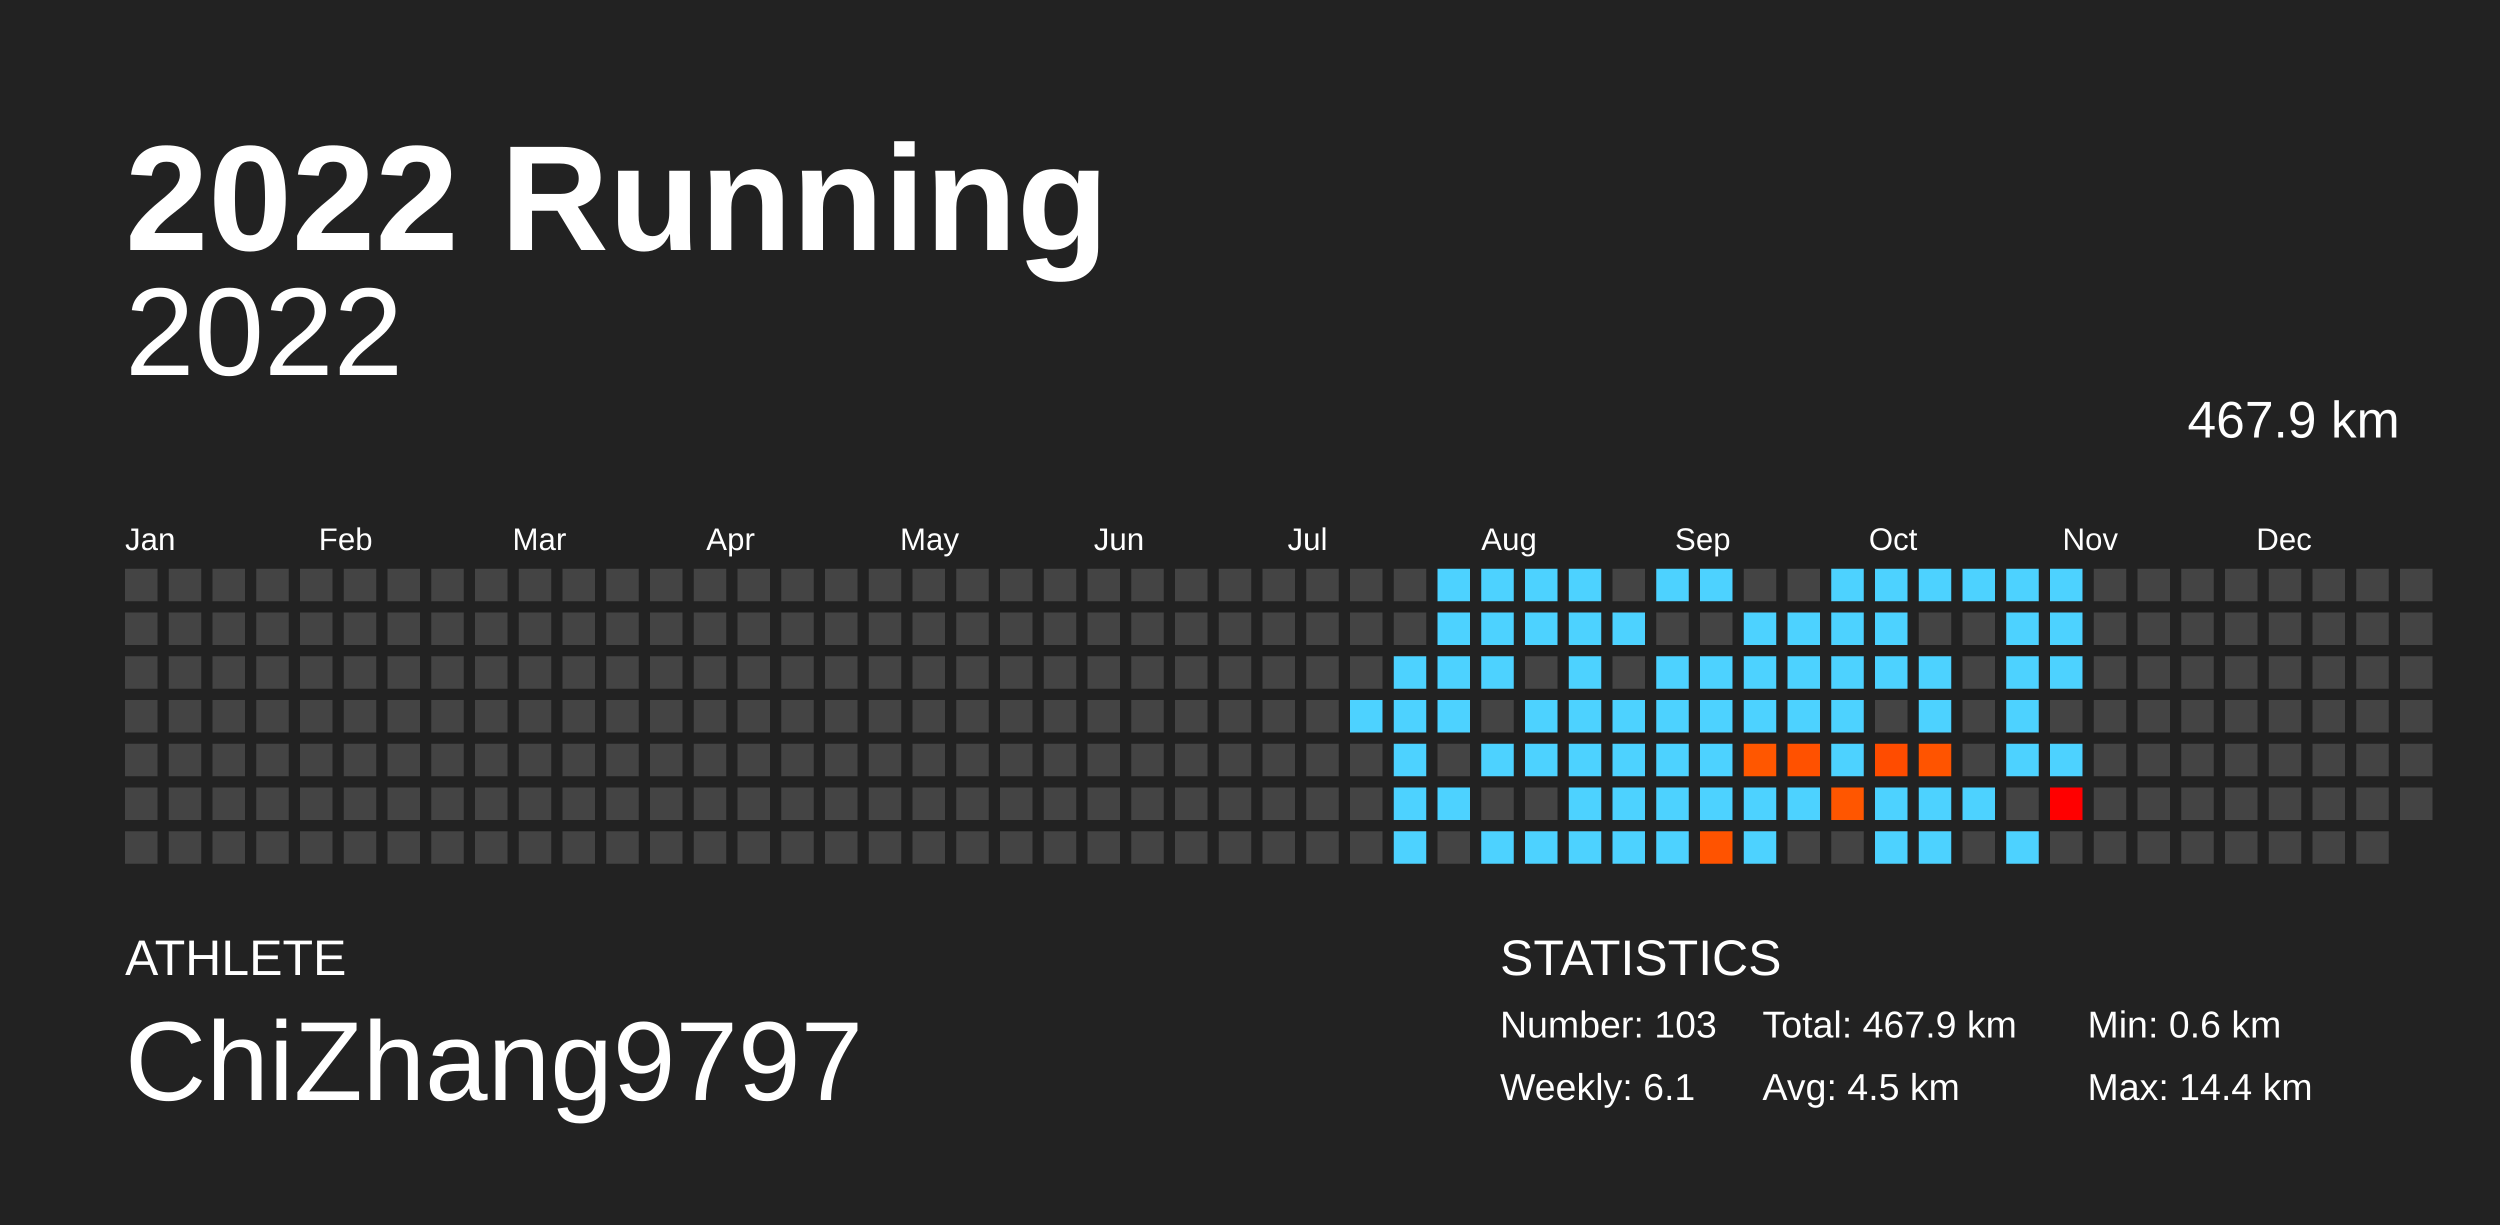
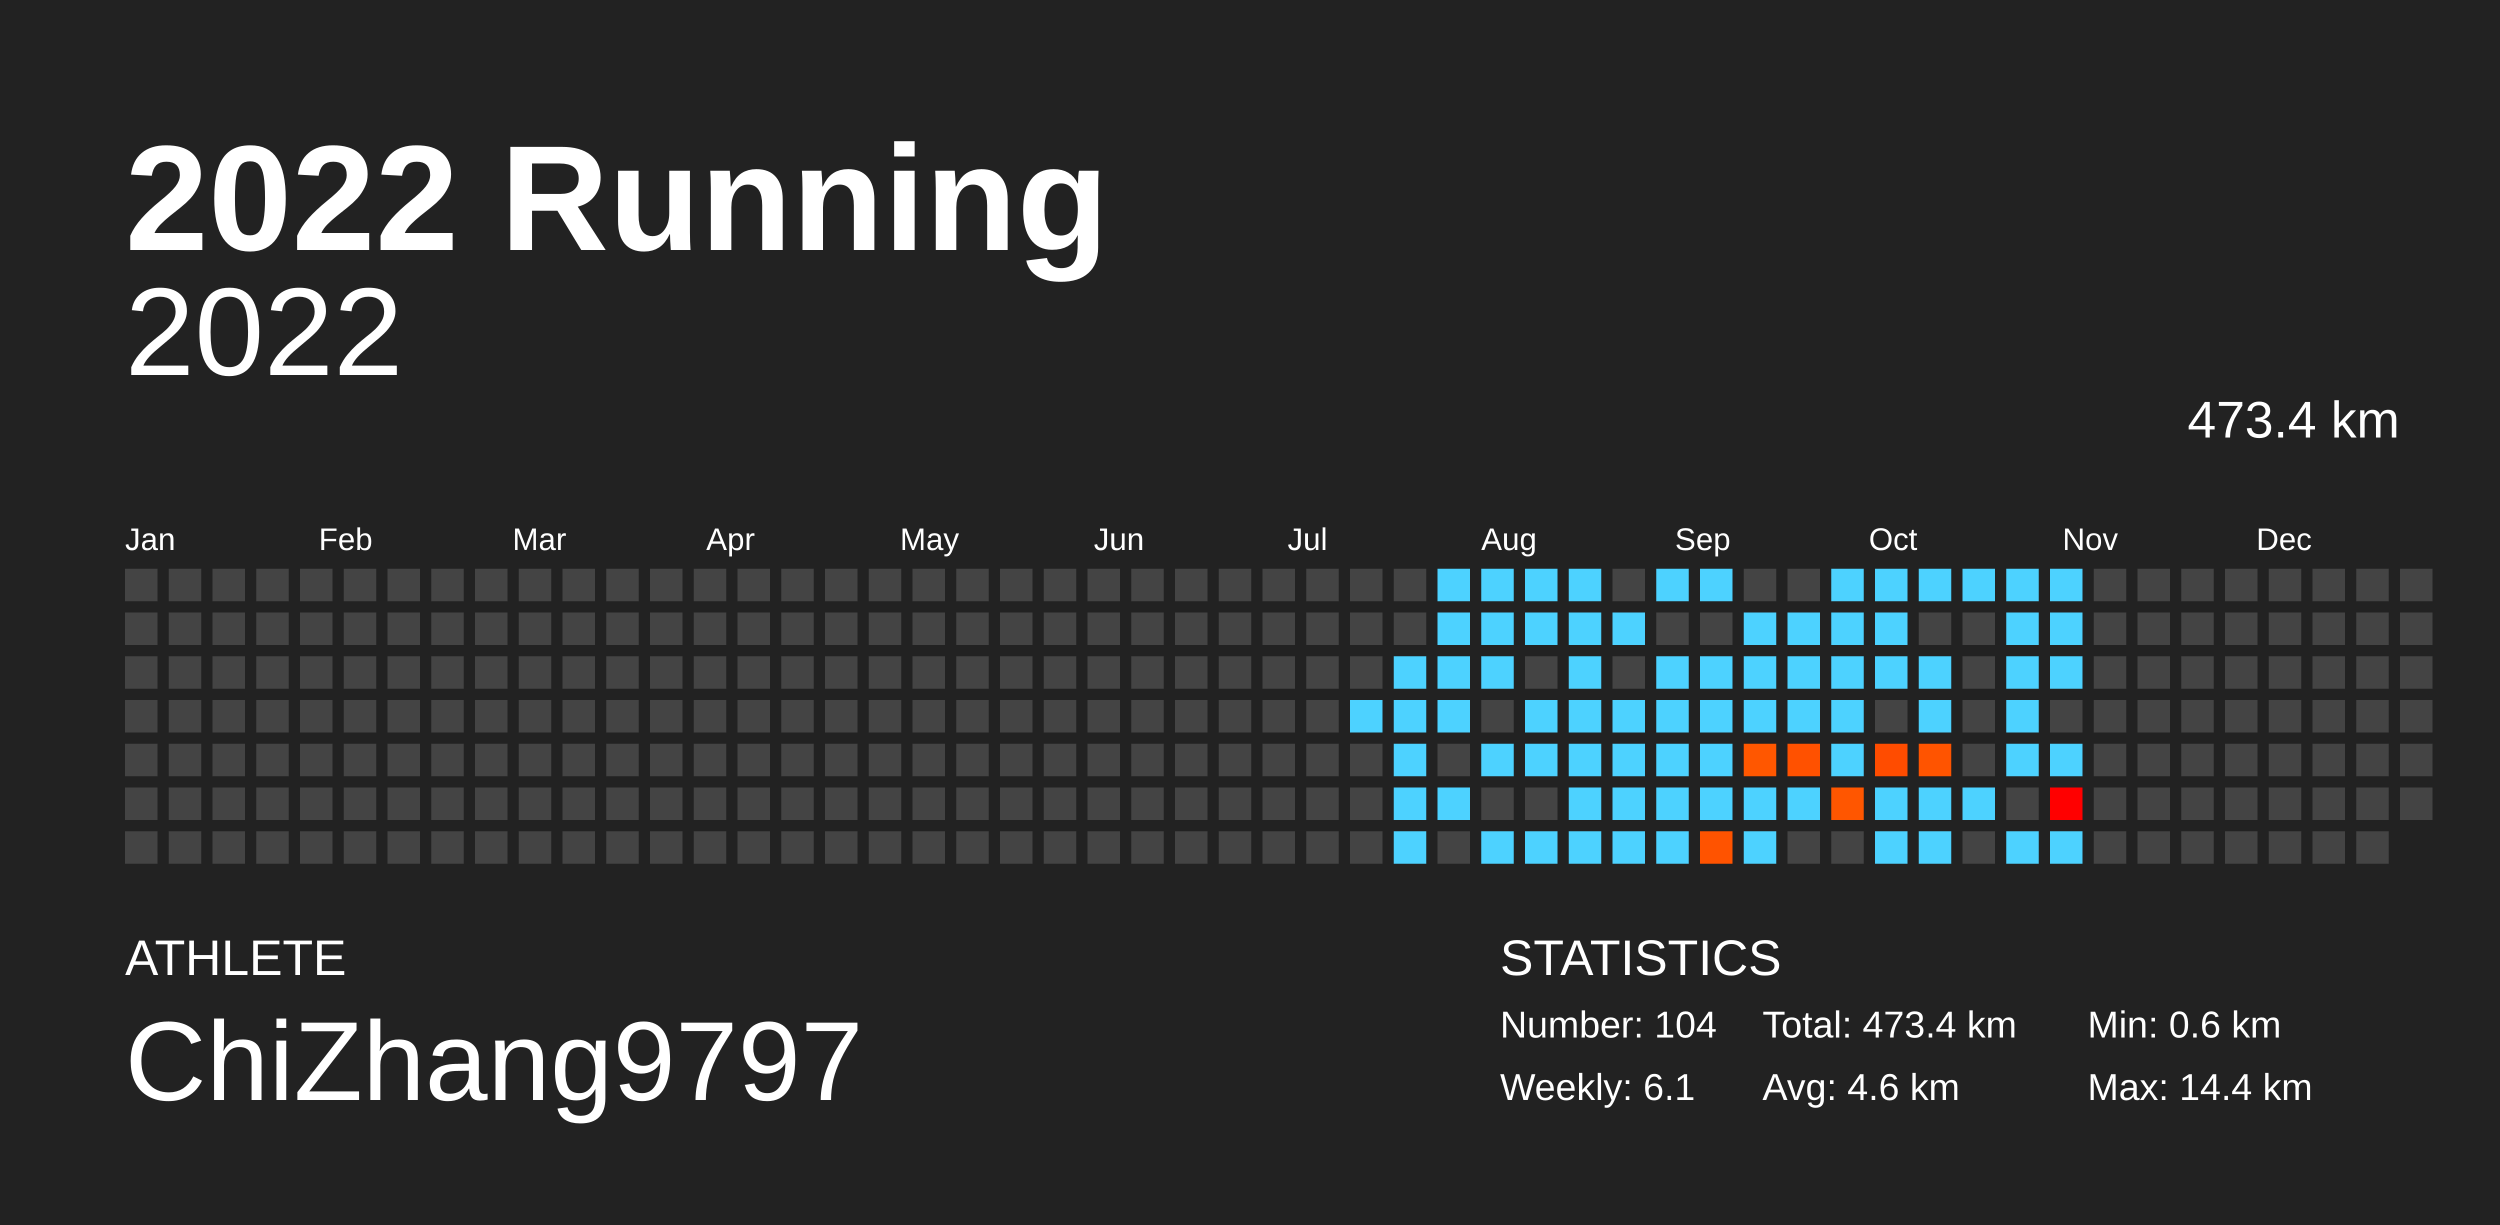
<svg xmlns="http://www.w3.org/2000/svg" baseProfile="full" height="98mm" version="1.1" viewBox="0,0,200,98" width="200mm">
  <defs />
  <rect fill="#222222" height="98" width="200" x="0" y="0" />
  <text fill="#FFFFFF" style="font-size:12px; font-family:Arial; font-weight:bold;" x="10" y="20">2022 Running</text>
  <text fill="#FFFFFF" style="font-size:4px; font-family:Arial" x="10" y="78">ATHLETE</text>
  <text fill="#FFFFFF" style="font-size:9px; font-family:Arial" x="10" y="88">ChiZhang9797</text>
  <text fill="#FFFFFF" style="font-size:4px; font-family:Arial" x="120" y="78">STATISTICS</text>
-   <text fill="#FFFFFF" style="font-size:3px; font-family:Arial" x="120" y="83">Number: 103</text>
+   <text fill="#FFFFFF" style="font-size:3px; font-family:Arial" x="120" y="83">Number: 104</text>
  <text fill="#FFFFFF" style="font-size:3px; font-family:Arial" x="120" y="88">Weekly: 6.1</text>
-   <text fill="#FFFFFF" style="font-size:3px; font-family:Arial" x="141" y="83">Total: 467.9 km</text>
-   <text fill="#FFFFFF" style="font-size:3px; font-family:Arial" x="141" y="88">Avg: 4.5 km</text>
+   <text fill="#FFFFFF" style="font-size:3px; font-family:Arial" x="141" y="83">Total: 473.4 km</text>
+   <text fill="#FFFFFF" style="font-size:3px; font-family:Arial" x="141" y="88">Avg: 4.6 km</text>
  <text fill="#FFFFFF" style="font-size:3px; font-family:Arial" x="167" y="83">Min: 0.6 km</text>
  <text fill="#FFFFFF" style="font-size:3px; font-family:Arial" x="167" y="88">Max: 14.4 km</text>
  <text alignment-baseline="hanging" fill="#FFFFFF" style="font-size:10.0px; font-family:Arial;" x="10" y="30">2022</text>
-   <text alignment-baseline="hanging" fill="#FFFFFF" style="font-size:4.125px; font-family:Arial;" x="175" y="35">467.9 km</text>
+   <text alignment-baseline="hanging" fill="#FFFFFF" style="font-size:4.125px; font-family:Arial;" x="175" y="35">473.4 km</text>
  <text fill="#FFFFFF" style="font-size:2.5px; font-family:Arial" x="10.0" y="44">Jan</text>
  <text fill="#FFFFFF" style="font-size:2.5px; font-family:Arial" x="25.5" y="44">Feb</text>
  <text fill="#FFFFFF" style="font-size:2.5px; font-family:Arial" x="41.0" y="44">Mar</text>
  <text fill="#FFFFFF" style="font-size:2.5px; font-family:Arial" x="56.5" y="44">Apr</text>
  <text fill="#FFFFFF" style="font-size:2.5px; font-family:Arial" x="72.0" y="44">May</text>
  <text fill="#FFFFFF" style="font-size:2.5px; font-family:Arial" x="87.5" y="44">Jun</text>
  <text fill="#FFFFFF" style="font-size:2.5px; font-family:Arial" x="103.0" y="44">Jul</text>
  <text fill="#FFFFFF" style="font-size:2.5px; font-family:Arial" x="118.5" y="44">Aug</text>
  <text fill="#FFFFFF" style="font-size:2.5px; font-family:Arial" x="134.0" y="44">Sep</text>
  <text fill="#FFFFFF" style="font-size:2.5px; font-family:Arial" x="149.5" y="44">Oct</text>
  <text fill="#FFFFFF" style="font-size:2.5px; font-family:Arial" x="165.0" y="44">Nov</text>
  <text fill="#FFFFFF" style="font-size:2.5px; font-family:Arial" x="180.5" y="44">Dec</text>
  <rect fill="#444444" height="2.6" width="2.6" x="10.0" y="45.5" />
  <rect fill="#444444" height="2.6" width="2.6" x="10.0" y="49.0" />
  <rect fill="#444444" height="2.6" width="2.6" x="10.0" y="52.5" />
  <rect fill="#444444" height="2.6" width="2.6" x="10.0" y="56.0" />
  <rect fill="#444444" height="2.6" width="2.6" x="10.0" y="59.5" />
  <rect fill="#444444" height="2.6" width="2.6" x="10.0" y="63.0" />
  <rect fill="#444444" height="2.6" width="2.6" x="10.0" y="66.5" />
  <rect fill="#444444" height="2.6" width="2.6" x="13.5" y="45.5" />
  <rect fill="#444444" height="2.6" width="2.6" x="13.5" y="49.0" />
  <rect fill="#444444" height="2.6" width="2.6" x="13.5" y="52.5" />
  <rect fill="#444444" height="2.6" width="2.6" x="13.5" y="56.0" />
  <rect fill="#444444" height="2.6" width="2.6" x="13.5" y="59.5" />
  <rect fill="#444444" height="2.6" width="2.6" x="13.5" y="63.0" />
  <rect fill="#444444" height="2.6" width="2.6" x="13.5" y="66.5" />
  <rect fill="#444444" height="2.6" width="2.6" x="17.0" y="45.5" />
  <rect fill="#444444" height="2.6" width="2.6" x="17.0" y="49.0" />
  <rect fill="#444444" height="2.6" width="2.6" x="17.0" y="52.5" />
  <rect fill="#444444" height="2.6" width="2.6" x="17.0" y="56.0" />
  <rect fill="#444444" height="2.6" width="2.6" x="17.0" y="59.5" />
  <rect fill="#444444" height="2.6" width="2.6" x="17.0" y="63.0" />
  <rect fill="#444444" height="2.6" width="2.6" x="17.0" y="66.5" />
  <rect fill="#444444" height="2.6" width="2.6" x="20.5" y="45.5" />
  <rect fill="#444444" height="2.6" width="2.6" x="20.5" y="49.0" />
  <rect fill="#444444" height="2.6" width="2.6" x="20.5" y="52.5" />
  <rect fill="#444444" height="2.6" width="2.6" x="20.5" y="56.0" />
  <rect fill="#444444" height="2.6" width="2.6" x="20.5" y="59.5" />
  <rect fill="#444444" height="2.6" width="2.6" x="20.5" y="63.0" />
  <rect fill="#444444" height="2.6" width="2.6" x="20.5" y="66.5" />
  <rect fill="#444444" height="2.6" width="2.6" x="24.0" y="45.5" />
  <rect fill="#444444" height="2.6" width="2.6" x="24.0" y="49.0" />
  <rect fill="#444444" height="2.6" width="2.6" x="24.0" y="52.5" />
  <rect fill="#444444" height="2.6" width="2.6" x="24.0" y="56.0" />
  <rect fill="#444444" height="2.6" width="2.6" x="24.0" y="59.5" />
  <rect fill="#444444" height="2.6" width="2.6" x="24.0" y="63.0" />
  <rect fill="#444444" height="2.6" width="2.6" x="24.0" y="66.5" />
  <rect fill="#444444" height="2.6" width="2.6" x="27.5" y="45.5" />
  <rect fill="#444444" height="2.6" width="2.6" x="27.5" y="49.0" />
  <rect fill="#444444" height="2.6" width="2.6" x="27.5" y="52.5" />
  <rect fill="#444444" height="2.6" width="2.6" x="27.5" y="56.0" />
  <rect fill="#444444" height="2.6" width="2.6" x="27.5" y="59.5" />
  <rect fill="#444444" height="2.6" width="2.6" x="27.5" y="63.0" />
  <rect fill="#444444" height="2.6" width="2.6" x="27.5" y="66.5" />
  <rect fill="#444444" height="2.6" width="2.6" x="31.0" y="45.5" />
  <rect fill="#444444" height="2.6" width="2.6" x="31.0" y="49.0" />
  <rect fill="#444444" height="2.6" width="2.6" x="31.0" y="52.5" />
  <rect fill="#444444" height="2.6" width="2.6" x="31.0" y="56.0" />
  <rect fill="#444444" height="2.6" width="2.6" x="31.0" y="59.5" />
  <rect fill="#444444" height="2.6" width="2.6" x="31.0" y="63.0" />
  <rect fill="#444444" height="2.6" width="2.6" x="31.0" y="66.5" />
  <rect fill="#444444" height="2.6" width="2.6" x="34.5" y="45.5" />
  <rect fill="#444444" height="2.6" width="2.6" x="34.5" y="49.0" />
  <rect fill="#444444" height="2.6" width="2.6" x="34.5" y="52.5" />
  <rect fill="#444444" height="2.6" width="2.6" x="34.5" y="56.0" />
  <rect fill="#444444" height="2.6" width="2.6" x="34.5" y="59.5" />
  <rect fill="#444444" height="2.6" width="2.6" x="34.5" y="63.0" />
  <rect fill="#444444" height="2.6" width="2.6" x="34.5" y="66.5" />
  <rect fill="#444444" height="2.6" width="2.6" x="38.0" y="45.5" />
  <rect fill="#444444" height="2.6" width="2.6" x="38.0" y="49.0" />
  <rect fill="#444444" height="2.6" width="2.6" x="38.0" y="52.5" />
  <rect fill="#444444" height="2.6" width="2.6" x="38.0" y="56.0" />
  <rect fill="#444444" height="2.6" width="2.6" x="38.0" y="59.5" />
  <rect fill="#444444" height="2.6" width="2.6" x="38.0" y="63.0" />
  <rect fill="#444444" height="2.6" width="2.6" x="38.0" y="66.5" />
  <rect fill="#444444" height="2.6" width="2.6" x="41.5" y="45.5" />
  <rect fill="#444444" height="2.6" width="2.6" x="41.5" y="49.0" />
  <rect fill="#444444" height="2.6" width="2.6" x="41.5" y="52.5" />
  <rect fill="#444444" height="2.6" width="2.6" x="41.5" y="56.0" />
  <rect fill="#444444" height="2.6" width="2.6" x="41.5" y="59.5" />
  <rect fill="#444444" height="2.6" width="2.6" x="41.5" y="63.0" />
  <rect fill="#444444" height="2.6" width="2.6" x="41.5" y="66.5" />
  <rect fill="#444444" height="2.6" width="2.6" x="45.0" y="45.5" />
  <rect fill="#444444" height="2.6" width="2.6" x="45.0" y="49.0" />
  <rect fill="#444444" height="2.6" width="2.6" x="45.0" y="52.5" />
  <rect fill="#444444" height="2.6" width="2.6" x="45.0" y="56.0" />
  <rect fill="#444444" height="2.6" width="2.6" x="45.0" y="59.5" />
  <rect fill="#444444" height="2.6" width="2.6" x="45.0" y="63.0" />
  <rect fill="#444444" height="2.6" width="2.6" x="45.0" y="66.5" />
  <rect fill="#444444" height="2.6" width="2.6" x="48.5" y="45.5" />
  <rect fill="#444444" height="2.6" width="2.6" x="48.5" y="49.0" />
  <rect fill="#444444" height="2.6" width="2.6" x="48.5" y="52.5" />
  <rect fill="#444444" height="2.6" width="2.6" x="48.5" y="56.0" />
  <rect fill="#444444" height="2.6" width="2.6" x="48.5" y="59.5" />
  <rect fill="#444444" height="2.6" width="2.6" x="48.5" y="63.0" />
  <rect fill="#444444" height="2.6" width="2.6" x="48.5" y="66.5" />
  <rect fill="#444444" height="2.6" width="2.6" x="52.0" y="45.5" />
  <rect fill="#444444" height="2.6" width="2.6" x="52.0" y="49.0" />
  <rect fill="#444444" height="2.6" width="2.6" x="52.0" y="52.5" />
  <rect fill="#444444" height="2.6" width="2.6" x="52.0" y="56.0" />
  <rect fill="#444444" height="2.6" width="2.6" x="52.0" y="59.5" />
  <rect fill="#444444" height="2.6" width="2.6" x="52.0" y="63.0" />
  <rect fill="#444444" height="2.6" width="2.6" x="52.0" y="66.5" />
  <rect fill="#444444" height="2.6" width="2.6" x="55.5" y="45.5" />
  <rect fill="#444444" height="2.6" width="2.6" x="55.5" y="49.0" />
  <rect fill="#444444" height="2.6" width="2.6" x="55.5" y="52.5" />
  <rect fill="#444444" height="2.6" width="2.6" x="55.5" y="56.0" />
  <rect fill="#444444" height="2.6" width="2.6" x="55.5" y="59.5" />
  <rect fill="#444444" height="2.6" width="2.6" x="55.5" y="63.0" />
  <rect fill="#444444" height="2.6" width="2.6" x="55.5" y="66.5" />
  <rect fill="#444444" height="2.6" width="2.6" x="59.0" y="45.5" />
  <rect fill="#444444" height="2.6" width="2.6" x="59.0" y="49.0" />
  <rect fill="#444444" height="2.6" width="2.6" x="59.0" y="52.5" />
  <rect fill="#444444" height="2.6" width="2.6" x="59.0" y="56.0" />
  <rect fill="#444444" height="2.6" width="2.6" x="59.0" y="59.5" />
  <rect fill="#444444" height="2.6" width="2.6" x="59.0" y="63.0" />
  <rect fill="#444444" height="2.6" width="2.6" x="59.0" y="66.5" />
  <rect fill="#444444" height="2.6" width="2.6" x="62.5" y="45.5" />
  <rect fill="#444444" height="2.6" width="2.6" x="62.5" y="49.0" />
  <rect fill="#444444" height="2.6" width="2.6" x="62.5" y="52.5" />
  <rect fill="#444444" height="2.6" width="2.6" x="62.5" y="56.0" />
  <rect fill="#444444" height="2.6" width="2.6" x="62.5" y="59.5" />
  <rect fill="#444444" height="2.6" width="2.6" x="62.5" y="63.0" />
  <rect fill="#444444" height="2.6" width="2.6" x="62.5" y="66.5" />
  <rect fill="#444444" height="2.6" width="2.6" x="66.0" y="45.5" />
  <rect fill="#444444" height="2.6" width="2.6" x="66.0" y="49.0" />
  <rect fill="#444444" height="2.6" width="2.6" x="66.0" y="52.5" />
  <rect fill="#444444" height="2.6" width="2.6" x="66.0" y="56.0" />
  <rect fill="#444444" height="2.6" width="2.6" x="66.0" y="59.5" />
  <rect fill="#444444" height="2.6" width="2.6" x="66.0" y="63.0" />
  <rect fill="#444444" height="2.6" width="2.6" x="66.0" y="66.5" />
  <rect fill="#444444" height="2.6" width="2.6" x="69.5" y="45.5" />
  <rect fill="#444444" height="2.6" width="2.6" x="69.5" y="49.0" />
  <rect fill="#444444" height="2.6" width="2.6" x="69.5" y="52.5" />
  <rect fill="#444444" height="2.6" width="2.6" x="69.5" y="56.0" />
  <rect fill="#444444" height="2.6" width="2.6" x="69.5" y="59.5" />
  <rect fill="#444444" height="2.6" width="2.6" x="69.5" y="63.0" />
  <rect fill="#444444" height="2.6" width="2.6" x="69.5" y="66.5" />
  <rect fill="#444444" height="2.6" width="2.6" x="73.0" y="45.5" />
  <rect fill="#444444" height="2.6" width="2.6" x="73.0" y="49.0" />
  <rect fill="#444444" height="2.6" width="2.6" x="73.0" y="52.5" />
  <rect fill="#444444" height="2.6" width="2.6" x="73.0" y="56.0" />
  <rect fill="#444444" height="2.6" width="2.6" x="73.0" y="59.5" />
  <rect fill="#444444" height="2.6" width="2.6" x="73.0" y="63.0" />
  <rect fill="#444444" height="2.6" width="2.6" x="73.0" y="66.5" />
  <rect fill="#444444" height="2.6" width="2.6" x="76.5" y="45.5" />
  <rect fill="#444444" height="2.6" width="2.6" x="76.5" y="49.0" />
  <rect fill="#444444" height="2.6" width="2.6" x="76.5" y="52.5" />
  <rect fill="#444444" height="2.6" width="2.6" x="76.5" y="56.0" />
  <rect fill="#444444" height="2.6" width="2.6" x="76.5" y="59.5" />
  <rect fill="#444444" height="2.6" width="2.6" x="76.5" y="63.0" />
  <rect fill="#444444" height="2.6" width="2.6" x="76.5" y="66.5" />
  <rect fill="#444444" height="2.6" width="2.6" x="80.0" y="45.5" />
  <rect fill="#444444" height="2.6" width="2.6" x="80.0" y="49.0" />
  <rect fill="#444444" height="2.6" width="2.6" x="80.0" y="52.5" />
  <rect fill="#444444" height="2.6" width="2.6" x="80.0" y="56.0" />
  <rect fill="#444444" height="2.6" width="2.6" x="80.0" y="59.5" />
  <rect fill="#444444" height="2.6" width="2.6" x="80.0" y="63.0" />
  <rect fill="#444444" height="2.6" width="2.6" x="80.0" y="66.5" />
  <rect fill="#444444" height="2.6" width="2.6" x="83.5" y="45.5" />
  <rect fill="#444444" height="2.6" width="2.6" x="83.5" y="49.0" />
  <rect fill="#444444" height="2.6" width="2.6" x="83.5" y="52.5" />
  <rect fill="#444444" height="2.6" width="2.6" x="83.5" y="56.0" />
  <rect fill="#444444" height="2.6" width="2.6" x="83.5" y="59.5" />
  <rect fill="#444444" height="2.6" width="2.6" x="83.5" y="63.0" />
  <rect fill="#444444" height="2.6" width="2.6" x="83.5" y="66.5" />
  <rect fill="#444444" height="2.6" width="2.6" x="87.0" y="45.5" />
  <rect fill="#444444" height="2.6" width="2.6" x="87.0" y="49.0" />
  <rect fill="#444444" height="2.6" width="2.6" x="87.0" y="52.5" />
  <rect fill="#444444" height="2.6" width="2.6" x="87.0" y="56.0" />
  <rect fill="#444444" height="2.6" width="2.6" x="87.0" y="59.5" />
  <rect fill="#444444" height="2.6" width="2.6" x="87.0" y="63.0" />
  <rect fill="#444444" height="2.6" width="2.6" x="87.0" y="66.5" />
  <rect fill="#444444" height="2.6" width="2.6" x="90.5" y="45.5" />
  <rect fill="#444444" height="2.6" width="2.6" x="90.5" y="49.0" />
  <rect fill="#444444" height="2.6" width="2.6" x="90.5" y="52.5" />
  <rect fill="#444444" height="2.6" width="2.6" x="90.5" y="56.0" />
  <rect fill="#444444" height="2.6" width="2.6" x="90.5" y="59.5" />
  <rect fill="#444444" height="2.6" width="2.6" x="90.5" y="63.0" />
  <rect fill="#444444" height="2.6" width="2.6" x="90.5" y="66.5" />
  <rect fill="#444444" height="2.6" width="2.6" x="94.0" y="45.5" />
  <rect fill="#444444" height="2.6" width="2.6" x="94.0" y="49.0" />
  <rect fill="#444444" height="2.6" width="2.6" x="94.0" y="52.5" />
  <rect fill="#444444" height="2.6" width="2.6" x="94.0" y="56.0" />
  <rect fill="#444444" height="2.6" width="2.6" x="94.0" y="59.5" />
  <rect fill="#444444" height="2.6" width="2.6" x="94.0" y="63.0" />
  <rect fill="#444444" height="2.6" width="2.6" x="94.0" y="66.5" />
  <rect fill="#444444" height="2.6" width="2.6" x="97.5" y="45.5" />
  <rect fill="#444444" height="2.6" width="2.6" x="97.5" y="49.0" />
  <rect fill="#444444" height="2.6" width="2.6" x="97.5" y="52.5" />
  <rect fill="#444444" height="2.6" width="2.6" x="97.5" y="56.0" />
  <rect fill="#444444" height="2.6" width="2.6" x="97.5" y="59.5" />
  <rect fill="#444444" height="2.6" width="2.6" x="97.5" y="63.0" />
  <rect fill="#444444" height="2.6" width="2.6" x="97.5" y="66.5" />
  <rect fill="#444444" height="2.6" width="2.6" x="101.0" y="45.5" />
  <rect fill="#444444" height="2.6" width="2.6" x="101.0" y="49.0" />
  <rect fill="#444444" height="2.6" width="2.6" x="101.0" y="52.5" />
  <rect fill="#444444" height="2.6" width="2.6" x="101.0" y="56.0" />
  <rect fill="#444444" height="2.6" width="2.6" x="101.0" y="59.5" />
  <rect fill="#444444" height="2.6" width="2.6" x="101.0" y="63.0" />
  <rect fill="#444444" height="2.6" width="2.6" x="101.0" y="66.5" />
  <rect fill="#444444" height="2.6" width="2.6" x="104.5" y="45.5" />
  <rect fill="#444444" height="2.6" width="2.6" x="104.5" y="49.0" />
  <rect fill="#444444" height="2.6" width="2.6" x="104.5" y="52.5" />
  <rect fill="#444444" height="2.6" width="2.6" x="104.5" y="56.0" />
  <rect fill="#444444" height="2.6" width="2.6" x="104.5" y="59.5" />
  <rect fill="#444444" height="2.6" width="2.6" x="104.5" y="63.0" />
  <rect fill="#444444" height="2.6" width="2.6" x="104.5" y="66.5" />
  <rect fill="#444444" height="2.6" width="2.6" x="108.0" y="45.5" />
  <rect fill="#444444" height="2.6" width="2.6" x="108.0" y="49.0" />
  <rect fill="#444444" height="2.6" width="2.6" x="108.0" y="52.5" />
  <rect fill="#4dd2ff" height="2.6" width="2.6" x="108.0" y="56.0" />
  <rect fill="#444444" height="2.6" width="2.6" x="108.0" y="59.5" />
  <rect fill="#444444" height="2.6" width="2.6" x="108.0" y="63.0" />
  <rect fill="#444444" height="2.6" width="2.6" x="108.0" y="66.5" />
  <rect fill="#444444" height="2.6" width="2.6" x="111.5" y="45.5" />
  <rect fill="#444444" height="2.6" width="2.6" x="111.5" y="49.0" />
  <rect fill="#4dd2ff" height="2.6" width="2.6" x="111.5" y="52.5" />
  <rect fill="#4dd2ff" height="2.6" width="2.6" x="111.5" y="56.0" />
  <rect fill="#4dd2ff" height="2.6" width="2.6" x="111.5" y="59.5" />
  <rect fill="#4dd2ff" height="2.6" width="2.6" x="111.5" y="63.0" />
  <rect fill="#4dd2ff" height="2.6" width="2.6" x="111.5" y="66.5" />
  <rect fill="#4dd2ff" height="2.6" width="2.6" x="115.0" y="45.5" />
  <rect fill="#4dd2ff" height="2.6" width="2.6" x="115.0" y="49.0" />
  <rect fill="#4dd2ff" height="2.6" width="2.6" x="115.0" y="52.5" />
  <rect fill="#4dd2ff" height="2.6" width="2.6" x="115.0" y="56.0" />
  <rect fill="#444444" height="2.6" width="2.6" x="115.0" y="59.5" />
  <rect fill="#4dd2ff" height="2.6" width="2.6" x="115.0" y="63.0" />
  <rect fill="#444444" height="2.6" width="2.6" x="115.0" y="66.5" />
  <rect fill="#4dd2ff" height="2.6" width="2.6" x="118.5" y="45.5" />
  <rect fill="#4dd2ff" height="2.6" width="2.6" x="118.5" y="49.0" />
  <rect fill="#4dd2ff" height="2.6" width="2.6" x="118.5" y="52.5" />
  <rect fill="#444444" height="2.6" width="2.6" x="118.5" y="56.0" />
  <rect fill="#4dd2ff" height="2.6" width="2.6" x="118.5" y="59.5" />
  <rect fill="#444444" height="2.6" width="2.6" x="118.5" y="63.0" />
  <rect fill="#4dd2ff" height="2.6" width="2.6" x="118.5" y="66.5" />
  <rect fill="#4dd2ff" height="2.6" width="2.6" x="122.0" y="45.5" />
  <rect fill="#4dd2ff" height="2.6" width="2.6" x="122.0" y="49.0" />
  <rect fill="#444444" height="2.6" width="2.6" x="122.0" y="52.5" />
  <rect fill="#4dd2ff" height="2.6" width="2.6" x="122.0" y="56.0" />
  <rect fill="#4dd2ff" height="2.6" width="2.6" x="122.0" y="59.5" />
  <rect fill="#444444" height="2.6" width="2.6" x="122.0" y="63.0" />
  <rect fill="#4dd2ff" height="2.6" width="2.6" x="122.0" y="66.5" />
  <rect fill="#4dd2ff" height="2.6" width="2.6" x="125.5" y="45.5" />
  <rect fill="#4dd2ff" height="2.6" width="2.6" x="125.5" y="49.0" />
  <rect fill="#4dd2ff" height="2.6" width="2.6" x="125.5" y="52.5" />
  <rect fill="#4dd2ff" height="2.6" width="2.6" x="125.5" y="56.0" />
  <rect fill="#4dd2ff" height="2.6" width="2.6" x="125.5" y="59.5" />
  <rect fill="#4dd2ff" height="2.6" width="2.6" x="125.5" y="63.0" />
  <rect fill="#4dd2ff" height="2.6" width="2.6" x="125.5" y="66.5" />
  <rect fill="#444444" height="2.6" width="2.6" x="129.0" y="45.5" />
  <rect fill="#4dd2ff" height="2.6" width="2.6" x="129.0" y="49.0" />
  <rect fill="#444444" height="2.6" width="2.6" x="129.0" y="52.5" />
  <rect fill="#4dd2ff" height="2.6" width="2.6" x="129.0" y="56.0" />
  <rect fill="#4dd2ff" height="2.6" width="2.6" x="129.0" y="59.5" />
  <rect fill="#4dd2ff" height="2.6" width="2.6" x="129.0" y="63.0" />
  <rect fill="#4dd2ff" height="2.6" width="2.6" x="129.0" y="66.5" />
  <rect fill="#4dd2ff" height="2.6" width="2.6" x="132.5" y="45.5" />
  <rect fill="#444444" height="2.6" width="2.6" x="132.5" y="49.0" />
  <rect fill="#4dd2ff" height="2.6" width="2.6" x="132.5" y="52.5" />
  <rect fill="#4dd2ff" height="2.6" width="2.6" x="132.5" y="56.0" />
  <rect fill="#4dd2ff" height="2.6" width="2.6" x="132.5" y="59.5" />
  <rect fill="#4dd2ff" height="2.6" width="2.6" x="132.5" y="63.0" />
  <rect fill="#4dd2ff" height="2.6" width="2.6" x="132.5" y="66.5" />
  <rect fill="#4dd2ff" height="2.6" width="2.6" x="136.0" y="45.5" />
  <rect fill="#444444" height="2.6" width="2.6" x="136.0" y="49.0" />
  <rect fill="#4dd2ff" height="2.6" width="2.6" x="136.0" y="52.5" />
  <rect fill="#4dd2ff" height="2.6" width="2.6" x="136.0" y="56.0" />
  <rect fill="#4dd2ff" height="2.6" width="2.6" x="136.0" y="59.5" />
  <rect fill="#4dd2ff" height="2.6" width="2.6" x="136.0" y="63.0" />
  <rect fill="#ff5300" height="2.6" width="2.6" x="136.0" y="66.5" />
  <rect fill="#444444" height="2.6" width="2.6" x="139.5" y="45.5" />
  <rect fill="#4dd2ff" height="2.6" width="2.6" x="139.5" y="49.0" />
  <rect fill="#4dd2ff" height="2.6" width="2.6" x="139.5" y="52.5" />
  <rect fill="#4dd2ff" height="2.6" width="2.6" x="139.5" y="56.0" />
  <rect fill="#ff5700" height="2.6" width="2.6" x="139.5" y="59.5" />
  <rect fill="#4dd2ff" height="2.6" width="2.6" x="139.5" y="63.0" />
  <rect fill="#4dd2ff" height="2.6" width="2.6" x="139.5" y="66.5" />
  <rect fill="#444444" height="2.6" width="2.6" x="143.0" y="45.5" />
  <rect fill="#4dd2ff" height="2.6" width="2.6" x="143.0" y="49.0" />
  <rect fill="#4dd2ff" height="2.6" width="2.6" x="143.0" y="52.5" />
  <rect fill="#4dd2ff" height="2.6" width="2.6" x="143.0" y="56.0" />
  <rect fill="#ff5100" height="2.6" width="2.6" x="143.0" y="59.5" />
  <rect fill="#4dd2ff" height="2.6" width="2.6" x="143.0" y="63.0" />
  <rect fill="#444444" height="2.6" width="2.6" x="143.0" y="66.5" />
  <rect fill="#4dd2ff" height="2.6" width="2.6" x="146.5" y="45.5" />
  <rect fill="#4dd2ff" height="2.6" width="2.6" x="146.5" y="49.0" />
  <rect fill="#4dd2ff" height="2.6" width="2.6" x="146.5" y="52.5" />
  <rect fill="#4dd2ff" height="2.6" width="2.6" x="146.5" y="56.0" />
  <rect fill="#4dd2ff" height="2.6" width="2.6" x="146.5" y="59.5" />
  <rect fill="#ff5600" height="2.6" width="2.6" x="146.5" y="63.0" />
  <rect fill="#444444" height="2.6" width="2.6" x="146.5" y="66.5" />
  <rect fill="#4dd2ff" height="2.6" width="2.6" x="150.0" y="45.5" />
  <rect fill="#4dd2ff" height="2.6" width="2.6" x="150.0" y="49.0" />
  <rect fill="#4dd2ff" height="2.6" width="2.6" x="150.0" y="52.5" />
  <rect fill="#444444" height="2.6" width="2.6" x="150.0" y="56.0" />
  <rect fill="#ff4c00" height="2.6" width="2.6" x="150.0" y="59.5" />
  <rect fill="#4dd2ff" height="2.6" width="2.6" x="150.0" y="63.0" />
  <rect fill="#4dd2ff" height="2.6" width="2.6" x="150.0" y="66.5" />
  <rect fill="#4dd2ff" height="2.6" width="2.6" x="153.5" y="45.5" />
  <rect fill="#444444" height="2.6" width="2.6" x="153.5" y="49.0" />
  <rect fill="#4dd2ff" height="2.6" width="2.6" x="153.5" y="52.5" />
  <rect fill="#4dd2ff" height="2.6" width="2.6" x="153.5" y="56.0" />
  <rect fill="#ff5400" height="2.6" width="2.6" x="153.5" y="59.5" />
  <rect fill="#4dd2ff" height="2.6" width="2.6" x="153.5" y="63.0" />
  <rect fill="#4dd2ff" height="2.6" width="2.6" x="153.5" y="66.5" />
  <rect fill="#4dd2ff" height="2.6" width="2.6" x="157.0" y="45.5" />
  <rect fill="#444444" height="2.6" width="2.6" x="157.0" y="49.0" />
  <rect fill="#444444" height="2.6" width="2.6" x="157.0" y="52.5" />
  <rect fill="#444444" height="2.6" width="2.6" x="157.0" y="56.0" />
  <rect fill="#444444" height="2.6" width="2.6" x="157.0" y="59.5" />
  <rect fill="#4dd2ff" height="2.6" width="2.6" x="157.0" y="63.0" />
  <rect fill="#444444" height="2.6" width="2.6" x="157.0" y="66.5" />
  <rect fill="#4dd2ff" height="2.6" width="2.6" x="160.5" y="45.5" />
  <rect fill="#4dd2ff" height="2.6" width="2.6" x="160.5" y="49.0" />
  <rect fill="#4dd2ff" height="2.6" width="2.6" x="160.5" y="52.5" />
  <rect fill="#4dd2ff" height="2.6" width="2.6" x="160.5" y="56.0" />
  <rect fill="#4dd2ff" height="2.6" width="2.6" x="160.5" y="59.5" />
  <rect fill="#444444" height="2.6" width="2.6" x="160.5" y="63.0" />
  <rect fill="#4dd2ff" height="2.6" width="2.6" x="160.5" y="66.5" />
  <rect fill="#4dd2ff" height="2.6" width="2.6" x="164.0" y="45.5" />
  <rect fill="#4dd2ff" height="2.6" width="2.6" x="164.0" y="49.0" />
  <rect fill="#4dd2ff" height="2.6" width="2.6" x="164.0" y="52.5" />
  <rect fill="#444444" height="2.6" width="2.6" x="164.0" y="56.0" />
  <rect fill="#4dd2ff" height="2.6" width="2.6" x="164.0" y="59.5" />
  <rect fill="#ff0000" height="2.6" width="2.6" x="164.0" y="63.0" />
-   <rect fill="#444444" height="2.6" width="2.6" x="164.0" y="66.5" />
+   <rect fill="#4dd2ff" height="2.6" width="2.6" x="164.0" y="66.5" />
  <rect fill="#444444" height="2.6" width="2.6" x="167.5" y="45.5" />
  <rect fill="#444444" height="2.6" width="2.6" x="167.5" y="49.0" />
  <rect fill="#444444" height="2.6" width="2.6" x="167.5" y="52.5" />
  <rect fill="#444444" height="2.6" width="2.6" x="167.5" y="56.0" />
  <rect fill="#444444" height="2.6" width="2.6" x="167.5" y="59.5" />
  <rect fill="#444444" height="2.6" width="2.6" x="167.5" y="63.0" />
  <rect fill="#444444" height="2.6" width="2.6" x="167.5" y="66.5" />
  <rect fill="#444444" height="2.6" width="2.6" x="171.0" y="45.5" />
  <rect fill="#444444" height="2.6" width="2.6" x="171.0" y="49.0" />
  <rect fill="#444444" height="2.6" width="2.6" x="171.0" y="52.5" />
  <rect fill="#444444" height="2.6" width="2.6" x="171.0" y="56.0" />
  <rect fill="#444444" height="2.6" width="2.6" x="171.0" y="59.5" />
  <rect fill="#444444" height="2.6" width="2.6" x="171.0" y="63.0" />
  <rect fill="#444444" height="2.6" width="2.6" x="171.0" y="66.5" />
  <rect fill="#444444" height="2.6" width="2.6" x="174.5" y="45.5" />
  <rect fill="#444444" height="2.6" width="2.6" x="174.5" y="49.0" />
  <rect fill="#444444" height="2.6" width="2.6" x="174.5" y="52.5" />
  <rect fill="#444444" height="2.6" width="2.6" x="174.5" y="56.0" />
  <rect fill="#444444" height="2.6" width="2.6" x="174.5" y="59.5" />
  <rect fill="#444444" height="2.6" width="2.6" x="174.5" y="63.0" />
  <rect fill="#444444" height="2.6" width="2.6" x="174.5" y="66.5" />
  <rect fill="#444444" height="2.6" width="2.6" x="178.0" y="45.5" />
  <rect fill="#444444" height="2.6" width="2.6" x="178.0" y="49.0" />
  <rect fill="#444444" height="2.6" width="2.6" x="178.0" y="52.5" />
  <rect fill="#444444" height="2.6" width="2.6" x="178.0" y="56.0" />
  <rect fill="#444444" height="2.6" width="2.6" x="178.0" y="59.5" />
  <rect fill="#444444" height="2.6" width="2.6" x="178.0" y="63.0" />
  <rect fill="#444444" height="2.6" width="2.6" x="178.0" y="66.5" />
  <rect fill="#444444" height="2.6" width="2.6" x="181.5" y="45.5" />
  <rect fill="#444444" height="2.6" width="2.6" x="181.5" y="49.0" />
  <rect fill="#444444" height="2.6" width="2.6" x="181.5" y="52.5" />
  <rect fill="#444444" height="2.6" width="2.6" x="181.5" y="56.0" />
  <rect fill="#444444" height="2.6" width="2.6" x="181.5" y="59.5" />
  <rect fill="#444444" height="2.6" width="2.6" x="181.5" y="63.0" />
  <rect fill="#444444" height="2.6" width="2.6" x="181.5" y="66.5" />
  <rect fill="#444444" height="2.6" width="2.6" x="185.0" y="45.5" />
  <rect fill="#444444" height="2.6" width="2.6" x="185.0" y="49.0" />
  <rect fill="#444444" height="2.6" width="2.6" x="185.0" y="52.5" />
  <rect fill="#444444" height="2.6" width="2.6" x="185.0" y="56.0" />
  <rect fill="#444444" height="2.6" width="2.6" x="185.0" y="59.5" />
  <rect fill="#444444" height="2.6" width="2.6" x="185.0" y="63.0" />
  <rect fill="#444444" height="2.6" width="2.6" x="185.0" y="66.5" />
  <rect fill="#444444" height="2.6" width="2.6" x="188.5" y="45.5" />
  <rect fill="#444444" height="2.6" width="2.6" x="188.5" y="49.0" />
  <rect fill="#444444" height="2.6" width="2.6" x="188.5" y="52.5" />
  <rect fill="#444444" height="2.6" width="2.6" x="188.5" y="56.0" />
  <rect fill="#444444" height="2.6" width="2.6" x="188.5" y="59.5" />
  <rect fill="#444444" height="2.6" width="2.6" x="188.5" y="63.0" />
  <rect fill="#444444" height="2.6" width="2.6" x="188.5" y="66.5" />
  <rect fill="#444444" height="2.6" width="2.6" x="192.0" y="45.5" />
  <rect fill="#444444" height="2.6" width="2.6" x="192.0" y="49.0" />
  <rect fill="#444444" height="2.6" width="2.6" x="192.0" y="52.5" />
  <rect fill="#444444" height="2.6" width="2.6" x="192.0" y="56.0" />
  <rect fill="#444444" height="2.6" width="2.6" x="192.0" y="59.5" />
  <rect fill="#444444" height="2.6" width="2.6" x="192.0" y="63.0" />
</svg>
